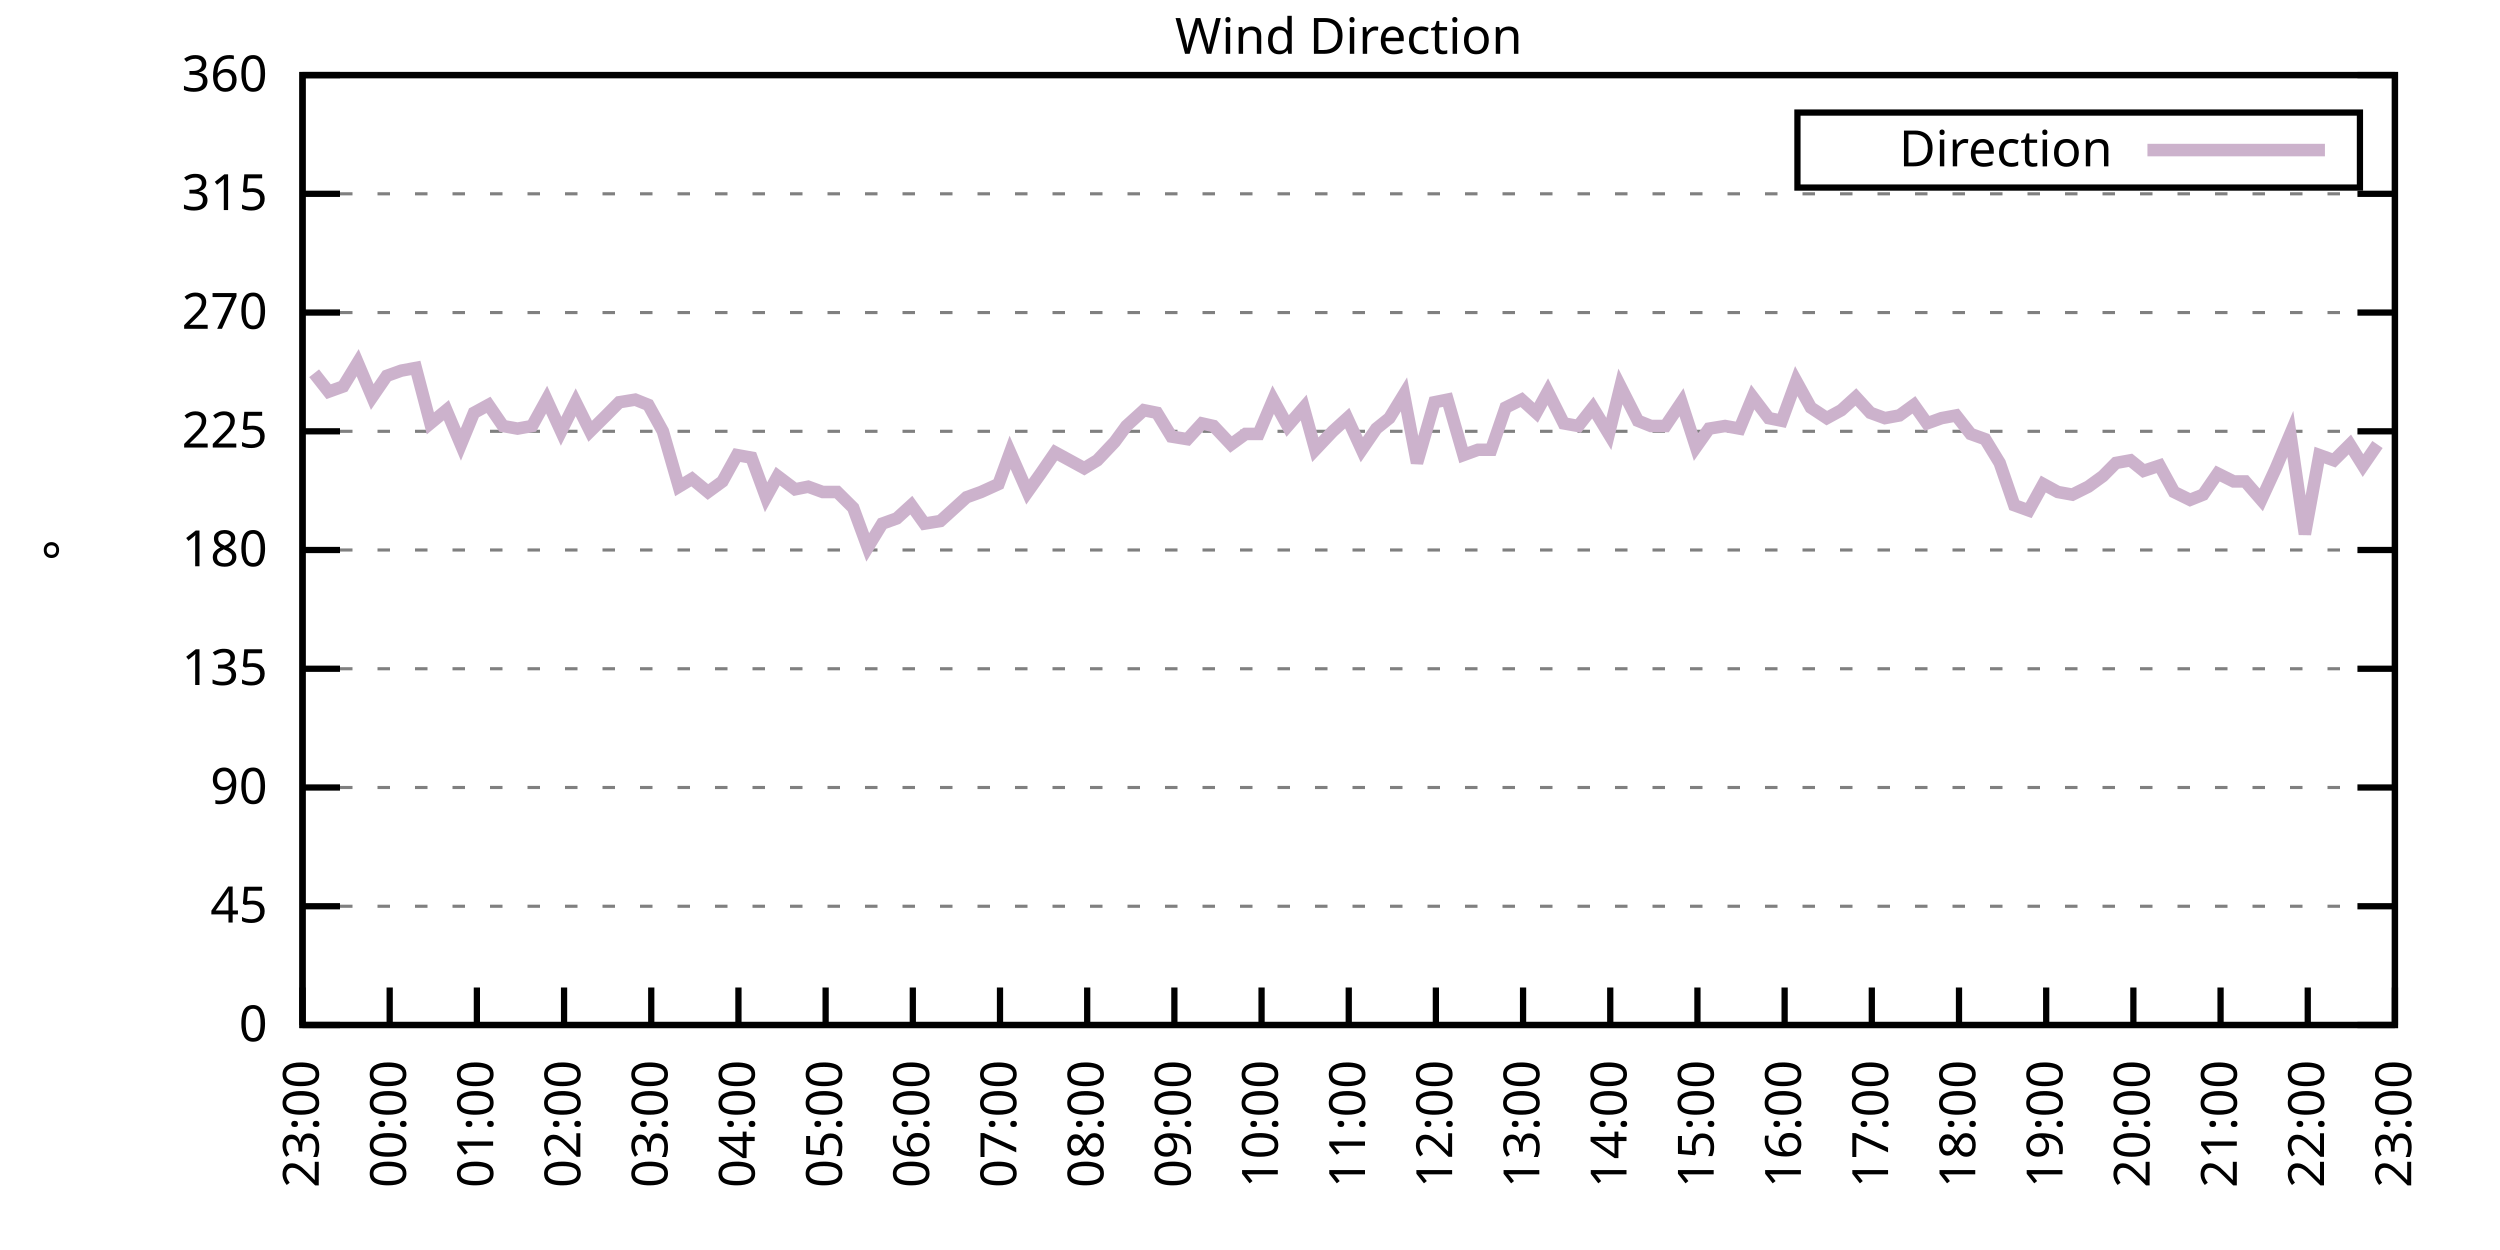
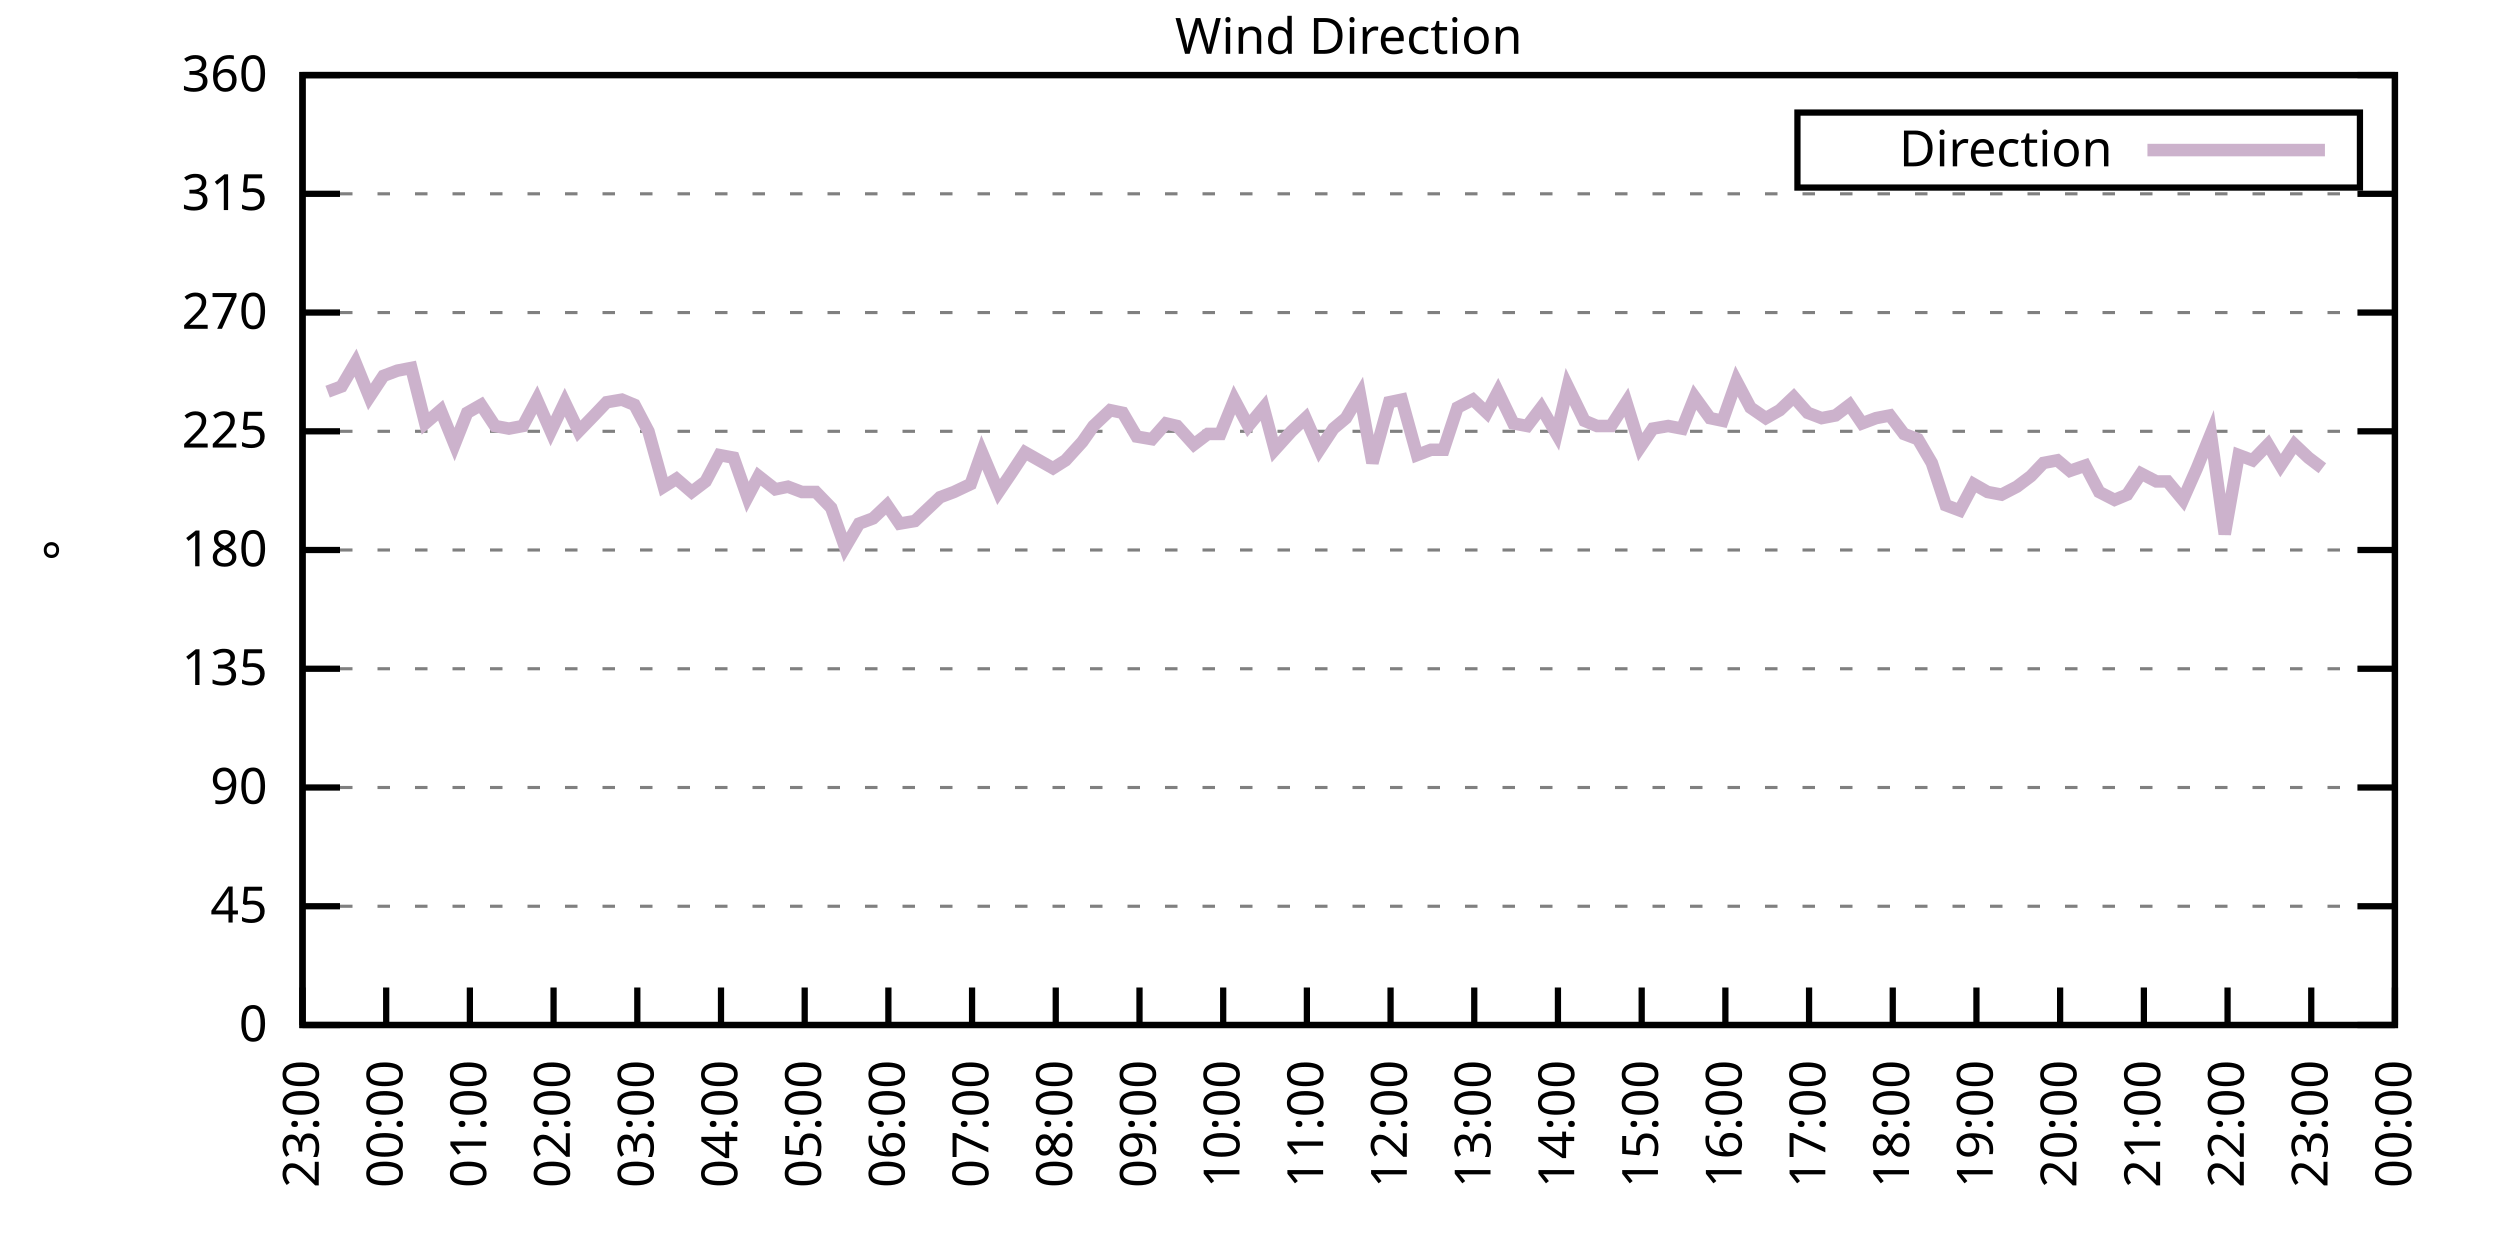
<svg xmlns="http://www.w3.org/2000/svg" xmlns:xlink="http://www.w3.org/1999/xlink" width="400" height="200" viewBox="0 0 400 200">
  <g id="gnuplot_canvas">
    <rect x="0" y="0" width="400" height="200" fill="none" />
    <defs>
      <circle id="gpDot" r="0.5" stroke-width="0.5" stroke="currentColor" />
      <path id="gpPt0" stroke-width="0.333" stroke="currentColor" d="M-1,0 h2 M0,-1 v2" />
      <path id="gpPt1" stroke-width="0.333" stroke="currentColor" d="M-1,-1 L1,1 M1,-1 L-1,1" />
      <path id="gpPt2" stroke-width="0.333" stroke="currentColor" d="M-1,0 L1,0 M0,-1 L0,1 M-1,-1 L1,1 M-1,1 L1,-1" />
      <rect id="gpPt3" stroke-width="0.333" stroke="currentColor" x="-1" y="-1" width="2" height="2" />
      <rect id="gpPt4" stroke-width="0.333" stroke="currentColor" fill="currentColor" x="-1" y="-1" width="2" height="2" />
      <circle id="gpPt5" stroke-width="0.333" stroke="currentColor" cx="0" cy="0" r="1" />
      <use xlink:href="#gpPt5" id="gpPt6" fill="currentColor" stroke="none" />
      <path id="gpPt7" stroke-width="0.333" stroke="currentColor" d="M0,-1.33 L-1.33,0.67 L1.33,0.67 z" />
      <use xlink:href="#gpPt7" id="gpPt8" fill="currentColor" stroke="none" />
      <use xlink:href="#gpPt7" id="gpPt9" stroke="currentColor" transform="rotate(180)" />
      <use xlink:href="#gpPt9" id="gpPt10" fill="currentColor" stroke="none" />
      <use xlink:href="#gpPt3" id="gpPt11" stroke="currentColor" transform="rotate(45)" />
      <use xlink:href="#gpPt11" id="gpPt12" fill="currentColor" stroke="none" />
      <path id="gpPt13" stroke-width="0.333" stroke="currentColor" d="M0,1.330 L1.265,0.411 L0.782,-1.067 L-0.782,-1.076 L-1.265,0.411 z" />
      <use xlink:href="#gpPt13" id="gpPt14" fill="currentColor" stroke="none" />
      <filter id="textbox" filterUnits="objectBoundingBox" x="0" y="0" height="1" width="1">
        <feFlood flood-color="white" flood-opacity="1" result="bgnd" />
        <feComposite in="SourceGraphic" in2="bgnd" operator="atop" />
      </filter>
      <filter id="greybox" filterUnits="objectBoundingBox" x="0" y="0" height="1" width="1">
        <feFlood flood-color="lightgrey" flood-opacity="1" result="grey" />
        <feComposite in="SourceGraphic" in2="grey" operator="atop" />
      </filter>
    </defs>
    <g fill="none" color="white" stroke="currentColor" stroke-width="1.00" stroke-linecap="butt" stroke-linejoin="miter">
</g>
    <g fill="none" color="black" stroke="currentColor" stroke-width="1.00" stroke-linecap="butt" stroke-linejoin="miter">
      <g stroke="none" shape-rendering="crispEdges">
        <polygon fill="rgb(255, 255, 255)" points="48.40,164.00 383.18,164.00 383.18,12.02 48.40,12.02 " />
      </g>
    </g>
    <g fill="none" color="black" stroke="currentColor" stroke-width="1.00" stroke-linecap="butt" stroke-linejoin="miter">
</g>
    <g fill="none" color="black" stroke="black" stroke-width="0.50" stroke-linecap="butt" stroke-linejoin="miter">
</g>
    <g fill="none" color="gray" stroke="currentColor" stroke-width="0.50" stroke-linecap="butt" stroke-linejoin="miter">
      <path stroke="gray" stroke-dasharray="2,4" class="gridline" d="M48.40,164.00 L383.19,164.00  " />
    </g>
    <g fill="none" color="gray" stroke="gray" stroke-width="1.00" stroke-linecap="butt" stroke-linejoin="miter">
</g>
    <g fill="none" color="black" stroke="currentColor" stroke-width="1.00" stroke-linecap="butt" stroke-linejoin="miter">
      <path stroke="black" d="M48.40,164.00 L54.40,164.00 M383.19,164.00 L377.19,164.00  " />
      <g transform="translate(42.80,166.60)" stroke="none" fill="black" font-family="Sans" font-size="8.00" text-anchor="end">
        <text>
          <tspan font-family="Sans"> 0</tspan>
        </text>
      </g>
    </g>
    <g fill="none" color="black" stroke="currentColor" stroke-width="1.00" stroke-linecap="butt" stroke-linejoin="miter">
</g>
    <g fill="none" color="black" stroke="black" stroke-width="0.50" stroke-linecap="butt" stroke-linejoin="miter">
</g>
    <g fill="none" color="gray" stroke="currentColor" stroke-width="0.50" stroke-linecap="butt" stroke-linejoin="miter">
      <path stroke="gray" stroke-dasharray="2,4" class="gridline" d="M48.40,145.00 L383.19,145.00  " />
    </g>
    <g fill="none" color="gray" stroke="gray" stroke-width="1.00" stroke-linecap="butt" stroke-linejoin="miter">
</g>
    <g fill="none" color="black" stroke="currentColor" stroke-width="1.00" stroke-linecap="butt" stroke-linejoin="miter">
      <path stroke="black" d="M48.40,145.00 L54.40,145.00 M383.19,145.00 L377.19,145.00  " />
      <g transform="translate(42.80,147.60)" stroke="none" fill="black" font-family="Sans" font-size="8.00" text-anchor="end">
        <text>
          <tspan font-family="Sans"> 45</tspan>
        </text>
      </g>
    </g>
    <g fill="none" color="black" stroke="currentColor" stroke-width="1.00" stroke-linecap="butt" stroke-linejoin="miter">
</g>
    <g fill="none" color="black" stroke="black" stroke-width="0.50" stroke-linecap="butt" stroke-linejoin="miter">
</g>
    <g fill="none" color="gray" stroke="currentColor" stroke-width="0.50" stroke-linecap="butt" stroke-linejoin="miter">
      <path stroke="gray" stroke-dasharray="2,4" class="gridline" d="M48.40,126.00 L383.19,126.00  " />
    </g>
    <g fill="none" color="gray" stroke="gray" stroke-width="1.00" stroke-linecap="butt" stroke-linejoin="miter">
</g>
    <g fill="none" color="black" stroke="currentColor" stroke-width="1.00" stroke-linecap="butt" stroke-linejoin="miter">
      <path stroke="black" d="M48.40,126.00 L54.40,126.00 M383.19,126.00 L377.19,126.00  " />
      <g transform="translate(42.80,128.60)" stroke="none" fill="black" font-family="Sans" font-size="8.00" text-anchor="end">
        <text>
          <tspan font-family="Sans"> 90</tspan>
        </text>
      </g>
    </g>
    <g fill="none" color="black" stroke="currentColor" stroke-width="1.00" stroke-linecap="butt" stroke-linejoin="miter">
</g>
    <g fill="none" color="black" stroke="black" stroke-width="0.50" stroke-linecap="butt" stroke-linejoin="miter">
</g>
    <g fill="none" color="gray" stroke="currentColor" stroke-width="0.50" stroke-linecap="butt" stroke-linejoin="miter">
      <path stroke="gray" stroke-dasharray="2,4" class="gridline" d="M48.40,107.00 L383.19,107.00  " />
    </g>
    <g fill="none" color="gray" stroke="gray" stroke-width="1.00" stroke-linecap="butt" stroke-linejoin="miter">
</g>
    <g fill="none" color="black" stroke="currentColor" stroke-width="1.00" stroke-linecap="butt" stroke-linejoin="miter">
      <path stroke="black" d="M48.40,107.00 L54.40,107.00 M383.19,107.00 L377.19,107.00  " />
      <g transform="translate(42.80,109.60)" stroke="none" fill="black" font-family="Sans" font-size="8.00" text-anchor="end">
        <text>
          <tspan font-family="Sans"> 135</tspan>
        </text>
      </g>
    </g>
    <g fill="none" color="black" stroke="currentColor" stroke-width="1.00" stroke-linecap="butt" stroke-linejoin="miter">
</g>
    <g fill="none" color="black" stroke="black" stroke-width="0.50" stroke-linecap="butt" stroke-linejoin="miter">
</g>
    <g fill="none" color="gray" stroke="currentColor" stroke-width="0.50" stroke-linecap="butt" stroke-linejoin="miter">
      <path stroke="gray" stroke-dasharray="2,4" class="gridline" d="M48.40,88.00 L383.19,88.00  " />
    </g>
    <g fill="none" color="gray" stroke="gray" stroke-width="1.00" stroke-linecap="butt" stroke-linejoin="miter">
</g>
    <g fill="none" color="black" stroke="currentColor" stroke-width="1.00" stroke-linecap="butt" stroke-linejoin="miter">
      <path stroke="black" d="M48.40,88.00 L54.40,88.00 M383.19,88.00 L377.19,88.00  " />
      <g transform="translate(42.80,90.60)" stroke="none" fill="black" font-family="Sans" font-size="8.00" text-anchor="end">
        <text>
          <tspan font-family="Sans"> 180</tspan>
        </text>
      </g>
    </g>
    <g fill="none" color="black" stroke="currentColor" stroke-width="1.00" stroke-linecap="butt" stroke-linejoin="miter">
</g>
    <g fill="none" color="black" stroke="black" stroke-width="0.50" stroke-linecap="butt" stroke-linejoin="miter">
</g>
    <g fill="none" color="gray" stroke="currentColor" stroke-width="0.50" stroke-linecap="butt" stroke-linejoin="miter">
      <path stroke="gray" stroke-dasharray="2,4" class="gridline" d="M48.40,69.01 L383.19,69.01  " />
    </g>
    <g fill="none" color="gray" stroke="gray" stroke-width="1.00" stroke-linecap="butt" stroke-linejoin="miter">
</g>
    <g fill="none" color="black" stroke="currentColor" stroke-width="1.00" stroke-linecap="butt" stroke-linejoin="miter">
      <path stroke="black" d="M48.40,69.01 L54.40,69.01 M383.19,69.01 L377.19,69.01  " />
      <g transform="translate(42.80,71.61)" stroke="none" fill="black" font-family="Sans" font-size="8.00" text-anchor="end">
        <text>
          <tspan font-family="Sans"> 225</tspan>
        </text>
      </g>
    </g>
    <g fill="none" color="black" stroke="currentColor" stroke-width="1.00" stroke-linecap="butt" stroke-linejoin="miter">
</g>
    <g fill="none" color="black" stroke="black" stroke-width="0.50" stroke-linecap="butt" stroke-linejoin="miter">
</g>
    <g fill="none" color="gray" stroke="currentColor" stroke-width="0.50" stroke-linecap="butt" stroke-linejoin="miter">
      <path stroke="gray" stroke-dasharray="2,4" class="gridline" d="M48.40,50.01 L383.19,50.01  " />
    </g>
    <g fill="none" color="gray" stroke="gray" stroke-width="1.00" stroke-linecap="butt" stroke-linejoin="miter">
</g>
    <g fill="none" color="black" stroke="currentColor" stroke-width="1.00" stroke-linecap="butt" stroke-linejoin="miter">
      <path stroke="black" d="M48.40,50.01 L54.40,50.01 M383.19,50.01 L377.19,50.01  " />
      <g transform="translate(42.80,52.61)" stroke="none" fill="black" font-family="Sans" font-size="8.00" text-anchor="end">
        <text>
          <tspan font-family="Sans"> 270</tspan>
        </text>
      </g>
    </g>
    <g fill="none" color="black" stroke="currentColor" stroke-width="1.00" stroke-linecap="butt" stroke-linejoin="miter">
</g>
    <g fill="none" color="black" stroke="black" stroke-width="0.50" stroke-linecap="butt" stroke-linejoin="miter">
</g>
    <g fill="none" color="gray" stroke="currentColor" stroke-width="0.50" stroke-linecap="butt" stroke-linejoin="miter">
      <path stroke="gray" stroke-dasharray="2,4" class="gridline" d="M48.40,31.01 L383.19,31.01  " />
    </g>
    <g fill="none" color="gray" stroke="gray" stroke-width="1.00" stroke-linecap="butt" stroke-linejoin="miter">
</g>
    <g fill="none" color="black" stroke="currentColor" stroke-width="1.00" stroke-linecap="butt" stroke-linejoin="miter">
      <path stroke="black" d="M48.40,31.01 L54.40,31.01 M383.19,31.01 L377.19,31.01  " />
      <g transform="translate(42.80,33.61)" stroke="none" fill="black" font-family="Sans" font-size="8.00" text-anchor="end">
        <text>
          <tspan font-family="Sans"> 315</tspan>
        </text>
      </g>
    </g>
    <g fill="none" color="black" stroke="currentColor" stroke-width="1.00" stroke-linecap="butt" stroke-linejoin="miter">
</g>
    <g fill="none" color="black" stroke="black" stroke-width="0.50" stroke-linecap="butt" stroke-linejoin="miter">
</g>
    <g fill="none" color="gray" stroke="currentColor" stroke-width="0.50" stroke-linecap="butt" stroke-linejoin="miter">
      <path stroke="gray" stroke-dasharray="2,4" class="gridline" d="M48.40,12.01 L383.19,12.01  " />
    </g>
    <g fill="none" color="gray" stroke="gray" stroke-width="1.00" stroke-linecap="butt" stroke-linejoin="miter">
</g>
    <g fill="none" color="black" stroke="currentColor" stroke-width="1.00" stroke-linecap="butt" stroke-linejoin="miter">
      <path stroke="black" d="M48.40,12.01 L54.40,12.01 M383.19,12.01 L377.19,12.01  " />
      <g transform="translate(42.80,14.61)" stroke="none" fill="black" font-family="Sans" font-size="8.00" text-anchor="end">
        <text>
          <tspan font-family="Sans"> 360</tspan>
        </text>
      </g>
    </g>
    <g fill="none" color="black" stroke="currentColor" stroke-width="1.00" stroke-linecap="butt" stroke-linejoin="miter">
      <path stroke="black" d="M48.40,164.00 L48.40,158.00  " />
      <g transform="translate(51.00,169.60) rotate(270.00)" stroke="none" fill="black" font-family="Sans" font-size="8.00" text-anchor="end">
        <text>
          <tspan font-family="Sans">23:00</tspan>
        </text>
      </g>
    </g>
    <g fill="none" color="black" stroke="currentColor" stroke-width="1.00" stroke-linecap="butt" stroke-linejoin="miter">
-       <path stroke="black" d="M62.35,164.00 L62.35,158.00  " />
-       <g transform="translate(64.95,169.60) rotate(270.00)" stroke="none" fill="black" font-family="Sans" font-size="8.00" text-anchor="end">
+       <path stroke="black" d="M61.79,164.00 L61.79,158.00  " />
+       <g transform="translate(64.39,169.60) rotate(270.00)" stroke="none" fill="black" font-family="Sans" font-size="8.00" text-anchor="end">
        <text>
          <tspan font-family="Sans">00:00</tspan>
        </text>
      </g>
    </g>
    <g fill="none" color="black" stroke="currentColor" stroke-width="1.00" stroke-linecap="butt" stroke-linejoin="miter">
-       <path stroke="black" d="M76.30,164.00 L76.30,158.00  " />
-       <g transform="translate(78.90,169.60) rotate(270.00)" stroke="none" fill="black" font-family="Sans" font-size="8.00" text-anchor="end">
+       <path stroke="black" d="M75.18,164.00 L75.18,158.00  " />
+       <g transform="translate(77.78,169.60) rotate(270.00)" stroke="none" fill="black" font-family="Sans" font-size="8.00" text-anchor="end">
        <text>
          <tspan font-family="Sans">01:00</tspan>
        </text>
      </g>
    </g>
    <g fill="none" color="black" stroke="currentColor" stroke-width="1.00" stroke-linecap="butt" stroke-linejoin="miter">
-       <path stroke="black" d="M90.25,164.00 L90.25,158.00  " />
-       <g transform="translate(92.85,169.60) rotate(270.00)" stroke="none" fill="black" font-family="Sans" font-size="8.00" text-anchor="end">
+       <path stroke="black" d="M88.57,164.00 L88.57,158.00  " />
+       <g transform="translate(91.17,169.60) rotate(270.00)" stroke="none" fill="black" font-family="Sans" font-size="8.00" text-anchor="end">
        <text>
          <tspan font-family="Sans">02:00</tspan>
        </text>
      </g>
    </g>
    <g fill="none" color="black" stroke="currentColor" stroke-width="1.00" stroke-linecap="butt" stroke-linejoin="miter">
-       <path stroke="black" d="M104.20,164.00 L104.20,158.00  " />
-       <g transform="translate(106.80,169.60) rotate(270.00)" stroke="none" fill="black" font-family="Sans" font-size="8.00" text-anchor="end">
+       <path stroke="black" d="M101.97,164.00 L101.97,158.00  " />
+       <g transform="translate(104.57,169.60) rotate(270.00)" stroke="none" fill="black" font-family="Sans" font-size="8.00" text-anchor="end">
        <text>
          <tspan font-family="Sans">03:00</tspan>
        </text>
      </g>
    </g>
    <g fill="none" color="black" stroke="currentColor" stroke-width="1.00" stroke-linecap="butt" stroke-linejoin="miter">
-       <path stroke="black" d="M118.15,164.00 L118.15,158.00  " />
-       <g transform="translate(120.75,169.60) rotate(270.00)" stroke="none" fill="black" font-family="Sans" font-size="8.00" text-anchor="end">
+       <path stroke="black" d="M115.36,164.00 L115.36,158.00  " />
+       <g transform="translate(117.96,169.60) rotate(270.00)" stroke="none" fill="black" font-family="Sans" font-size="8.00" text-anchor="end">
        <text>
          <tspan font-family="Sans">04:00</tspan>
        </text>
      </g>
    </g>
    <g fill="none" color="black" stroke="currentColor" stroke-width="1.00" stroke-linecap="butt" stroke-linejoin="miter">
-       <path stroke="black" d="M132.10,164.00 L132.10,158.00  " />
-       <g transform="translate(134.70,169.60) rotate(270.00)" stroke="none" fill="black" font-family="Sans" font-size="8.00" text-anchor="end">
+       <path stroke="black" d="M128.75,164.00 L128.75,158.00  " />
+       <g transform="translate(131.35,169.60) rotate(270.00)" stroke="none" fill="black" font-family="Sans" font-size="8.00" text-anchor="end">
        <text>
          <tspan font-family="Sans">05:00</tspan>
        </text>
      </g>
    </g>
    <g fill="none" color="black" stroke="currentColor" stroke-width="1.00" stroke-linecap="butt" stroke-linejoin="miter">
-       <path stroke="black" d="M146.05,164.00 L146.05,158.00  " />
-       <g transform="translate(148.65,169.60) rotate(270.00)" stroke="none" fill="black" font-family="Sans" font-size="8.00" text-anchor="end">
+       <path stroke="black" d="M142.14,164.00 L142.14,158.00  " />
+       <g transform="translate(144.74,169.60) rotate(270.00)" stroke="none" fill="black" font-family="Sans" font-size="8.00" text-anchor="end">
        <text>
          <tspan font-family="Sans">06:00</tspan>
        </text>
      </g>
    </g>
    <g fill="none" color="black" stroke="currentColor" stroke-width="1.00" stroke-linecap="butt" stroke-linejoin="miter">
-       <path stroke="black" d="M160.00,164.00 L160.00,158.00  " />
-       <g transform="translate(162.60,169.60) rotate(270.00)" stroke="none" fill="black" font-family="Sans" font-size="8.00" text-anchor="end">
+       <path stroke="black" d="M155.53,164.00 L155.53,158.00  " />
+       <g transform="translate(158.13,169.60) rotate(270.00)" stroke="none" fill="black" font-family="Sans" font-size="8.00" text-anchor="end">
        <text>
          <tspan font-family="Sans">07:00</tspan>
        </text>
      </g>
    </g>
    <g fill="none" color="black" stroke="currentColor" stroke-width="1.00" stroke-linecap="butt" stroke-linejoin="miter">
-       <path stroke="black" d="M173.95,164.00 L173.95,158.00  " />
-       <g transform="translate(176.55,169.60) rotate(270.00)" stroke="none" fill="black" font-family="Sans" font-size="8.00" text-anchor="end">
+       <path stroke="black" d="M168.92,164.00 L168.92,158.00  " />
+       <g transform="translate(171.52,169.60) rotate(270.00)" stroke="none" fill="black" font-family="Sans" font-size="8.00" text-anchor="end">
        <text>
          <tspan font-family="Sans">08:00</tspan>
        </text>
      </g>
    </g>
    <g fill="none" color="black" stroke="currentColor" stroke-width="1.00" stroke-linecap="butt" stroke-linejoin="miter">
-       <path stroke="black" d="M187.90,164.00 L187.90,158.00  " />
-       <g transform="translate(190.50,169.60) rotate(270.00)" stroke="none" fill="black" font-family="Sans" font-size="8.00" text-anchor="end">
+       <path stroke="black" d="M182.32,164.00 L182.32,158.00  " />
+       <g transform="translate(184.92,169.60) rotate(270.00)" stroke="none" fill="black" font-family="Sans" font-size="8.00" text-anchor="end">
        <text>
          <tspan font-family="Sans">09:00</tspan>
        </text>
      </g>
    </g>
    <g fill="none" color="black" stroke="currentColor" stroke-width="1.00" stroke-linecap="butt" stroke-linejoin="miter">
-       <path stroke="black" d="M201.85,164.00 L201.85,158.00  " />
-       <g transform="translate(204.45,169.60) rotate(270.00)" stroke="none" fill="black" font-family="Sans" font-size="8.00" text-anchor="end">
+       <path stroke="black" d="M195.71,164.00 L195.71,158.00  " />
+       <g transform="translate(198.31,169.60) rotate(270.00)" stroke="none" fill="black" font-family="Sans" font-size="8.00" text-anchor="end">
        <text>
          <tspan font-family="Sans">10:00</tspan>
        </text>
      </g>
    </g>
    <g fill="none" color="black" stroke="currentColor" stroke-width="1.00" stroke-linecap="butt" stroke-linejoin="miter">
-       <path stroke="black" d="M215.80,164.00 L215.80,158.00  " />
-       <g transform="translate(218.40,169.60) rotate(270.00)" stroke="none" fill="black" font-family="Sans" font-size="8.00" text-anchor="end">
+       <path stroke="black" d="M209.10,164.00 L209.10,158.00  " />
+       <g transform="translate(211.70,169.60) rotate(270.00)" stroke="none" fill="black" font-family="Sans" font-size="8.00" text-anchor="end">
        <text>
          <tspan font-family="Sans">11:00</tspan>
        </text>
      </g>
    </g>
    <g fill="none" color="black" stroke="currentColor" stroke-width="1.00" stroke-linecap="butt" stroke-linejoin="miter">
-       <path stroke="black" d="M229.74,164.00 L229.74,158.00  " />
-       <g transform="translate(232.34,169.60) rotate(270.00)" stroke="none" fill="black" font-family="Sans" font-size="8.00" text-anchor="end">
+       <path stroke="black" d="M222.49,164.00 L222.49,158.00  " />
+       <g transform="translate(225.09,169.60) rotate(270.00)" stroke="none" fill="black" font-family="Sans" font-size="8.00" text-anchor="end">
        <text>
          <tspan font-family="Sans">12:00</tspan>
        </text>
      </g>
    </g>
    <g fill="none" color="black" stroke="currentColor" stroke-width="1.00" stroke-linecap="butt" stroke-linejoin="miter">
-       <path stroke="black" d="M243.69,164.00 L243.69,158.00  " />
-       <g transform="translate(246.29,169.60) rotate(270.00)" stroke="none" fill="black" font-family="Sans" font-size="8.00" text-anchor="end">
+       <path stroke="black" d="M235.88,164.00 L235.88,158.00  " />
+       <g transform="translate(238.48,169.60) rotate(270.00)" stroke="none" fill="black" font-family="Sans" font-size="8.00" text-anchor="end">
        <text>
          <tspan font-family="Sans">13:00</tspan>
        </text>
      </g>
    </g>
    <g fill="none" color="black" stroke="currentColor" stroke-width="1.00" stroke-linecap="butt" stroke-linejoin="miter">
-       <path stroke="black" d="M257.64,164.00 L257.64,158.00  " />
-       <g transform="translate(260.24,169.60) rotate(270.00)" stroke="none" fill="black" font-family="Sans" font-size="8.00" text-anchor="end">
+       <path stroke="black" d="M249.27,164.00 L249.27,158.00  " />
+       <g transform="translate(251.87,169.60) rotate(270.00)" stroke="none" fill="black" font-family="Sans" font-size="8.00" text-anchor="end">
        <text>
          <tspan font-family="Sans">14:00</tspan>
        </text>
      </g>
    </g>
    <g fill="none" color="black" stroke="currentColor" stroke-width="1.00" stroke-linecap="butt" stroke-linejoin="miter">
-       <path stroke="black" d="M271.59,164.00 L271.59,158.00  " />
-       <g transform="translate(274.19,169.60) rotate(270.00)" stroke="none" fill="black" font-family="Sans" font-size="8.00" text-anchor="end">
+       <path stroke="black" d="M262.67,164.00 L262.67,158.00  " />
+       <g transform="translate(265.27,169.60) rotate(270.00)" stroke="none" fill="black" font-family="Sans" font-size="8.00" text-anchor="end">
        <text>
          <tspan font-family="Sans">15:00</tspan>
        </text>
      </g>
    </g>
    <g fill="none" color="black" stroke="currentColor" stroke-width="1.00" stroke-linecap="butt" stroke-linejoin="miter">
-       <path stroke="black" d="M285.54,164.00 L285.54,158.00  " />
-       <g transform="translate(288.14,169.60) rotate(270.00)" stroke="none" fill="black" font-family="Sans" font-size="8.00" text-anchor="end">
+       <path stroke="black" d="M276.06,164.00 L276.06,158.00  " />
+       <g transform="translate(278.66,169.60) rotate(270.00)" stroke="none" fill="black" font-family="Sans" font-size="8.00" text-anchor="end">
        <text>
          <tspan font-family="Sans">16:00</tspan>
        </text>
      </g>
    </g>
    <g fill="none" color="black" stroke="currentColor" stroke-width="1.00" stroke-linecap="butt" stroke-linejoin="miter">
-       <path stroke="black" d="M299.49,164.00 L299.49,158.00  " />
-       <g transform="translate(302.09,169.60) rotate(270.00)" stroke="none" fill="black" font-family="Sans" font-size="8.00" text-anchor="end">
+       <path stroke="black" d="M289.45,164.00 L289.45,158.00  " />
+       <g transform="translate(292.05,169.60) rotate(270.00)" stroke="none" fill="black" font-family="Sans" font-size="8.00" text-anchor="end">
        <text>
          <tspan font-family="Sans">17:00</tspan>
        </text>
      </g>
    </g>
    <g fill="none" color="black" stroke="currentColor" stroke-width="1.00" stroke-linecap="butt" stroke-linejoin="miter">
-       <path stroke="black" d="M313.44,164.00 L313.44,158.00  " />
-       <g transform="translate(316.04,169.60) rotate(270.00)" stroke="none" fill="black" font-family="Sans" font-size="8.00" text-anchor="end">
+       <path stroke="black" d="M302.84,164.00 L302.84,158.00  " />
+       <g transform="translate(305.44,169.60) rotate(270.00)" stroke="none" fill="black" font-family="Sans" font-size="8.00" text-anchor="end">
        <text>
          <tspan font-family="Sans">18:00</tspan>
        </text>
      </g>
    </g>
    <g fill="none" color="black" stroke="currentColor" stroke-width="1.00" stroke-linecap="butt" stroke-linejoin="miter">
-       <path stroke="black" d="M327.39,164.00 L327.39,158.00  " />
-       <g transform="translate(329.99,169.60) rotate(270.00)" stroke="none" fill="black" font-family="Sans" font-size="8.00" text-anchor="end">
+       <path stroke="black" d="M316.23,164.00 L316.23,158.00  " />
+       <g transform="translate(318.83,169.60) rotate(270.00)" stroke="none" fill="black" font-family="Sans" font-size="8.00" text-anchor="end">
        <text>
          <tspan font-family="Sans">19:00</tspan>
        </text>
      </g>
    </g>
    <g fill="none" color="black" stroke="currentColor" stroke-width="1.00" stroke-linecap="butt" stroke-linejoin="miter">
-       <path stroke="black" d="M341.34,164.00 L341.34,158.00  " />
-       <g transform="translate(343.94,169.60) rotate(270.00)" stroke="none" fill="black" font-family="Sans" font-size="8.00" text-anchor="end">
+       <path stroke="black" d="M329.62,164.00 L329.62,158.00  " />
+       <g transform="translate(332.22,169.60) rotate(270.00)" stroke="none" fill="black" font-family="Sans" font-size="8.00" text-anchor="end">
        <text>
          <tspan font-family="Sans">20:00</tspan>
        </text>
      </g>
    </g>
    <g fill="none" color="black" stroke="currentColor" stroke-width="1.00" stroke-linecap="butt" stroke-linejoin="miter">
-       <path stroke="black" d="M355.29,164.00 L355.29,158.00  " />
-       <g transform="translate(357.89,169.60) rotate(270.00)" stroke="none" fill="black" font-family="Sans" font-size="8.00" text-anchor="end">
+       <path stroke="black" d="M343.02,164.00 L343.02,158.00  " />
+       <g transform="translate(345.62,169.60) rotate(270.00)" stroke="none" fill="black" font-family="Sans" font-size="8.00" text-anchor="end">
        <text>
          <tspan font-family="Sans">21:00</tspan>
        </text>
      </g>
    </g>
    <g fill="none" color="black" stroke="currentColor" stroke-width="1.00" stroke-linecap="butt" stroke-linejoin="miter">
-       <path stroke="black" d="M369.24,164.00 L369.24,158.00  " />
-       <g transform="translate(371.84,169.60) rotate(270.00)" stroke="none" fill="black" font-family="Sans" font-size="8.00" text-anchor="end">
+       <path stroke="black" d="M356.41,164.00 L356.41,158.00  " />
+       <g transform="translate(359.01,169.60) rotate(270.00)" stroke="none" fill="black" font-family="Sans" font-size="8.00" text-anchor="end">
        <text>
          <tspan font-family="Sans">22:00</tspan>
+         </text>
+       </g>
+     </g>
+     <g fill="none" color="black" stroke="currentColor" stroke-width="1.00" stroke-linecap="butt" stroke-linejoin="miter">
+       <path stroke="black" d="M369.80,164.00 L369.80,158.00  " />
+       <g transform="translate(372.40,169.60) rotate(270.00)" stroke="none" fill="black" font-family="Sans" font-size="8.00" text-anchor="end">
+         <text>
+           <tspan font-family="Sans">23:00</tspan>
        </text>
      </g>
    </g>
    <g fill="none" color="black" stroke="currentColor" stroke-width="1.00" stroke-linecap="butt" stroke-linejoin="miter">
      <path stroke="black" d="M383.19,164.00 L383.19,158.00  " />
      <g transform="translate(385.79,169.60) rotate(270.00)" stroke="none" fill="black" font-family="Sans" font-size="8.00" text-anchor="end">
        <text>
-           <tspan font-family="Sans">23:00</tspan>
+           <tspan font-family="Sans">00:00</tspan>
        </text>
      </g>
    </g>
    <g fill="none" color="black" stroke="currentColor" stroke-width="1.00" stroke-linecap="butt" stroke-linejoin="miter">
</g>
    <g fill="none" color="black" stroke="currentColor" stroke-width="1.00" stroke-linecap="butt" stroke-linejoin="miter">
      <path stroke="black" d="M48.40,12.01 L48.40,164.00 L383.19,164.00 L383.19,12.01 L48.40,12.01 Z  " />
    </g>
    <g fill="none" color="black" stroke="currentColor" stroke-width="1.00" stroke-linecap="butt" stroke-linejoin="miter">
</g>
    <g fill="none" color="black" stroke="currentColor" stroke-width="1.00" stroke-linecap="butt" stroke-linejoin="miter">
      <path stroke="black" d="M287.59,30.01 L287.59,18.01 L377.59,18.01 L377.59,30.01 L287.59,30.01 Z  " />
    </g>
    <g id="Wind_direction_plot_1">
      <g fill="none" color="white" stroke="black" stroke-width="2.00" stroke-linecap="butt" stroke-linejoin="miter">
</g>
      <g fill="none" color="black" stroke="currentColor" stroke-width="2.00" stroke-linecap="butt" stroke-linejoin="miter">
        <g transform="translate(337.99,26.61)" stroke="none" fill="black" font-family="Sans" font-size="8.00" text-anchor="end">
          <text>
            <tspan font-family="Sans">Direction</tspan>
          </text>
        </g>
      </g>
      <g fill="none" color="black" stroke="currentColor" stroke-width="2.00" stroke-linecap="butt" stroke-linejoin="miter">
-         <path stroke="rgb(204, 178, 204)" d="M343.59,24.01 L371.99,24.01 M50.26,59.72 L52.58,62.67 L54.91,61.83 L57.23,58.03 L59.56,63.52 L61.88,60.14   L64.21,59.30 L66.53,58.87 L68.86,67.74 L71.42,65.63 L73.74,71.12 L75.83,66.05 L78.16,64.78 L80.48,68.16   L82.81,68.58 L85.13,68.16 L87.46,63.94 L89.78,69.01 L92.11,64.36 L94.43,69.01 L96.99,66.47 L99.08,64.36   L101.64,63.94 L103.73,64.78 L106.06,69.01 L108.62,77.87 L110.71,76.61 L113.27,78.72 L115.59,77.03 L117.92,72.81   L120.24,73.23 L122.57,79.56 L124.43,76.18 L127.22,78.29 L129.31,77.87 L131.63,78.72 L133.96,78.72 L136.51,81.25   L138.84,87.58 L141.16,83.78 L143.49,82.94 L145.81,80.83 L147.91,83.78 L150.46,83.36 L152.79,81.25 L154.65,79.56   L156.97,78.72 L159.76,77.45 L161.62,72.38 L164.41,78.72 L166.51,75.76 L168.83,72.38 L173.48,74.92 L175.57,73.65   L178.36,70.70 L180.22,68.16 L183.01,65.63 L185.11,66.05 L187.43,69.85 L189.99,70.27 L192.31,67.74 L194.17,68.16   L196.96,71.12 L199.29,69.43 L201.38,69.43 L203.71,63.94 L206.03,68.16 L208.59,65.21 L210.45,71.96 L213.24,69.01   L215.56,66.90 L217.89,71.96 L220.21,68.58 L222.30,66.90 L224.63,63.10 L226.72,74.07 L229.51,64.36 L231.60,63.94   L234.16,72.81 L236.49,71.96 L238.58,71.96 L240.90,65.21 L243.46,63.94 L245.79,66.05 L247.65,62.67 L250.20,67.74   L252.53,68.16 L254.85,65.21 L257.41,69.43 L259.27,61.83 L262.06,67.32 L264.15,68.16 L266.48,68.16 L269.04,64.36   L271.36,71.54 L273.45,68.58 L276.01,68.16 L278.34,68.58 L280.43,63.52 L282.99,66.90 L285.08,67.32 L287.40,60.98   L289.73,65.21 L292.29,66.90 L294.61,65.63 L296.94,63.52 L299.26,66.05 L301.58,66.90 L303.91,66.47 L306.23,64.78   L308.33,67.74 L310.65,66.90 L312.98,66.47 L315.30,69.43 L317.63,70.27 L319.95,74.07 L322.28,80.83 L324.60,81.67   L326.93,77.45 L329.25,78.72 L331.58,79.14 L334.13,77.87 L336.46,76.18 L338.55,74.07 L340.88,73.65 L342.97,75.34   L345.53,74.49 L347.85,78.72 L350.41,79.98 L352.50,79.14 L354.83,75.76 L357.38,77.03 L359.24,77.03 L361.80,79.98   L364.13,74.92 L366.45,69.43 L368.78,85.47 L371.10,72.81 L373.43,73.65 L375.98,71.12 L378.08,74.49 L380.40,71.12    " />
+         <path stroke="rgb(204, 178, 204)" d="M343.59,24.01 L371.99,24.01 M52.42,62.67 L54.65,61.83 L56.88,58.03 L59.11,63.52 L61.35,60.14 L63.58,59.30   L65.81,58.87 L68.04,67.74 L70.50,65.63 L72.73,71.12 L74.74,66.05 L76.97,64.78 L79.20,68.16 L81.43,68.58   L83.66,68.16 L85.90,63.94 L88.13,69.01 L90.36,64.36 L92.59,69.01 L95.05,66.47 L97.06,64.36 L99.51,63.94   L101.52,64.78 L103.75,69.01 L106.21,77.87 L108.22,76.61 L110.67,78.72 L112.90,77.03 L115.13,72.81 L117.37,73.23   L119.60,79.56 L121.38,76.18 L124.06,78.29 L126.07,77.87 L128.30,78.72 L130.54,78.72 L132.99,81.25 L135.22,87.58   L137.45,83.78 L139.69,82.94 L141.92,80.83 L143.93,83.78 L146.38,83.36 L148.61,81.25 L150.40,79.56 L152.63,78.72   L155.31,77.45 L157.10,72.38 L159.77,78.72 L161.78,75.76 L164.01,72.38 L168.48,74.92 L170.49,73.65 L173.17,70.70   L174.95,68.16 L177.63,65.63 L179.64,66.05 L181.87,69.85 L184.32,70.27 L186.56,67.74 L188.34,68.16 L191.02,71.12   L193.25,69.43 L195.26,69.43 L197.49,63.94 L199.73,68.16 L202.18,65.21 L203.97,71.96 L206.64,69.01 L208.88,66.90   L211.11,71.96 L213.34,68.58 L215.35,66.90 L217.58,63.10 L219.59,74.07 L222.27,64.36 L224.28,63.94 L226.73,72.81   L228.96,71.96 L230.97,71.96 L233.20,65.21 L235.66,63.94 L237.89,66.05 L239.68,62.67 L242.13,67.74 L244.36,68.16   L246.60,65.21 L249.05,69.43 L250.84,61.83 L253.51,67.32 L255.52,68.16 L257.76,68.16 L260.21,64.36 L262.44,71.54   L264.45,68.58 L266.91,68.16 L269.14,68.58 L271.15,63.52 L273.60,66.90 L275.61,67.32 L277.84,60.98 L280.07,65.21   L282.53,66.90 L284.76,65.63 L286.99,63.52 L289.23,66.05 L291.46,66.90 L293.69,66.47 L295.92,64.78 L297.93,67.74   L300.16,66.90 L302.39,66.47 L304.63,69.43 L306.86,70.27 L309.09,74.07 L311.32,80.83 L313.55,81.67 L315.79,77.45   L318.02,78.72 L320.25,79.14 L322.70,77.87 L324.94,76.18 L326.95,74.07 L329.18,73.65 L331.19,75.34 L333.64,74.49   L335.87,78.72 L338.33,79.98 L340.34,79.14 L342.57,75.76 L345.02,77.03 L346.81,77.03 L349.26,79.98 L351.50,74.92   L353.73,69.43 L355.96,85.47 L358.19,72.81 L360.42,73.65 L362.88,71.12 L364.89,74.49 L367.12,71.12 L369.35,73.23   L371.58,74.92  " />
      </g>
    </g>
    <g fill="none" color="black" stroke="currentColor" stroke-width="2.00" stroke-linecap="butt" stroke-linejoin="miter">
</g>
    <g fill="none" color="black" stroke="black" stroke-width="1.00" stroke-linecap="butt" stroke-linejoin="miter">
</g>
    <g fill="none" color="black" stroke="currentColor" stroke-width="1.00" stroke-linecap="butt" stroke-linejoin="miter">
      <path stroke="black" d="M48.40,12.01 L48.40,164.00 L383.19,164.00 L383.19,12.01 L48.40,12.01 Z  " />
      <g transform="translate(12.80,88.01) rotate(270.00)" stroke="none" fill="black" font-family="Sans" font-size="8.00" text-anchor="middle">
        <text>
          <tspan font-family="Sans">°</tspan>
        </text>
      </g>
    </g>
    <g fill="none" color="black" stroke="currentColor" stroke-width="1.00" stroke-linecap="butt" stroke-linejoin="miter">
</g>
    <g fill="none" color="black" stroke="currentColor" stroke-width="1.00" stroke-linecap="butt" stroke-linejoin="miter">
      <g transform="translate(215.79,8.61)" stroke="none" fill="black" font-family="Sans" font-size="8.00" text-anchor="middle">
        <text>
          <tspan font-family="Sans">Wind Direction</tspan>
        </text>
      </g>
    </g>
    <g fill="none" color="black" stroke="currentColor" stroke-width="1.00" stroke-linecap="butt" stroke-linejoin="miter">
</g>
  </g>
</svg>
